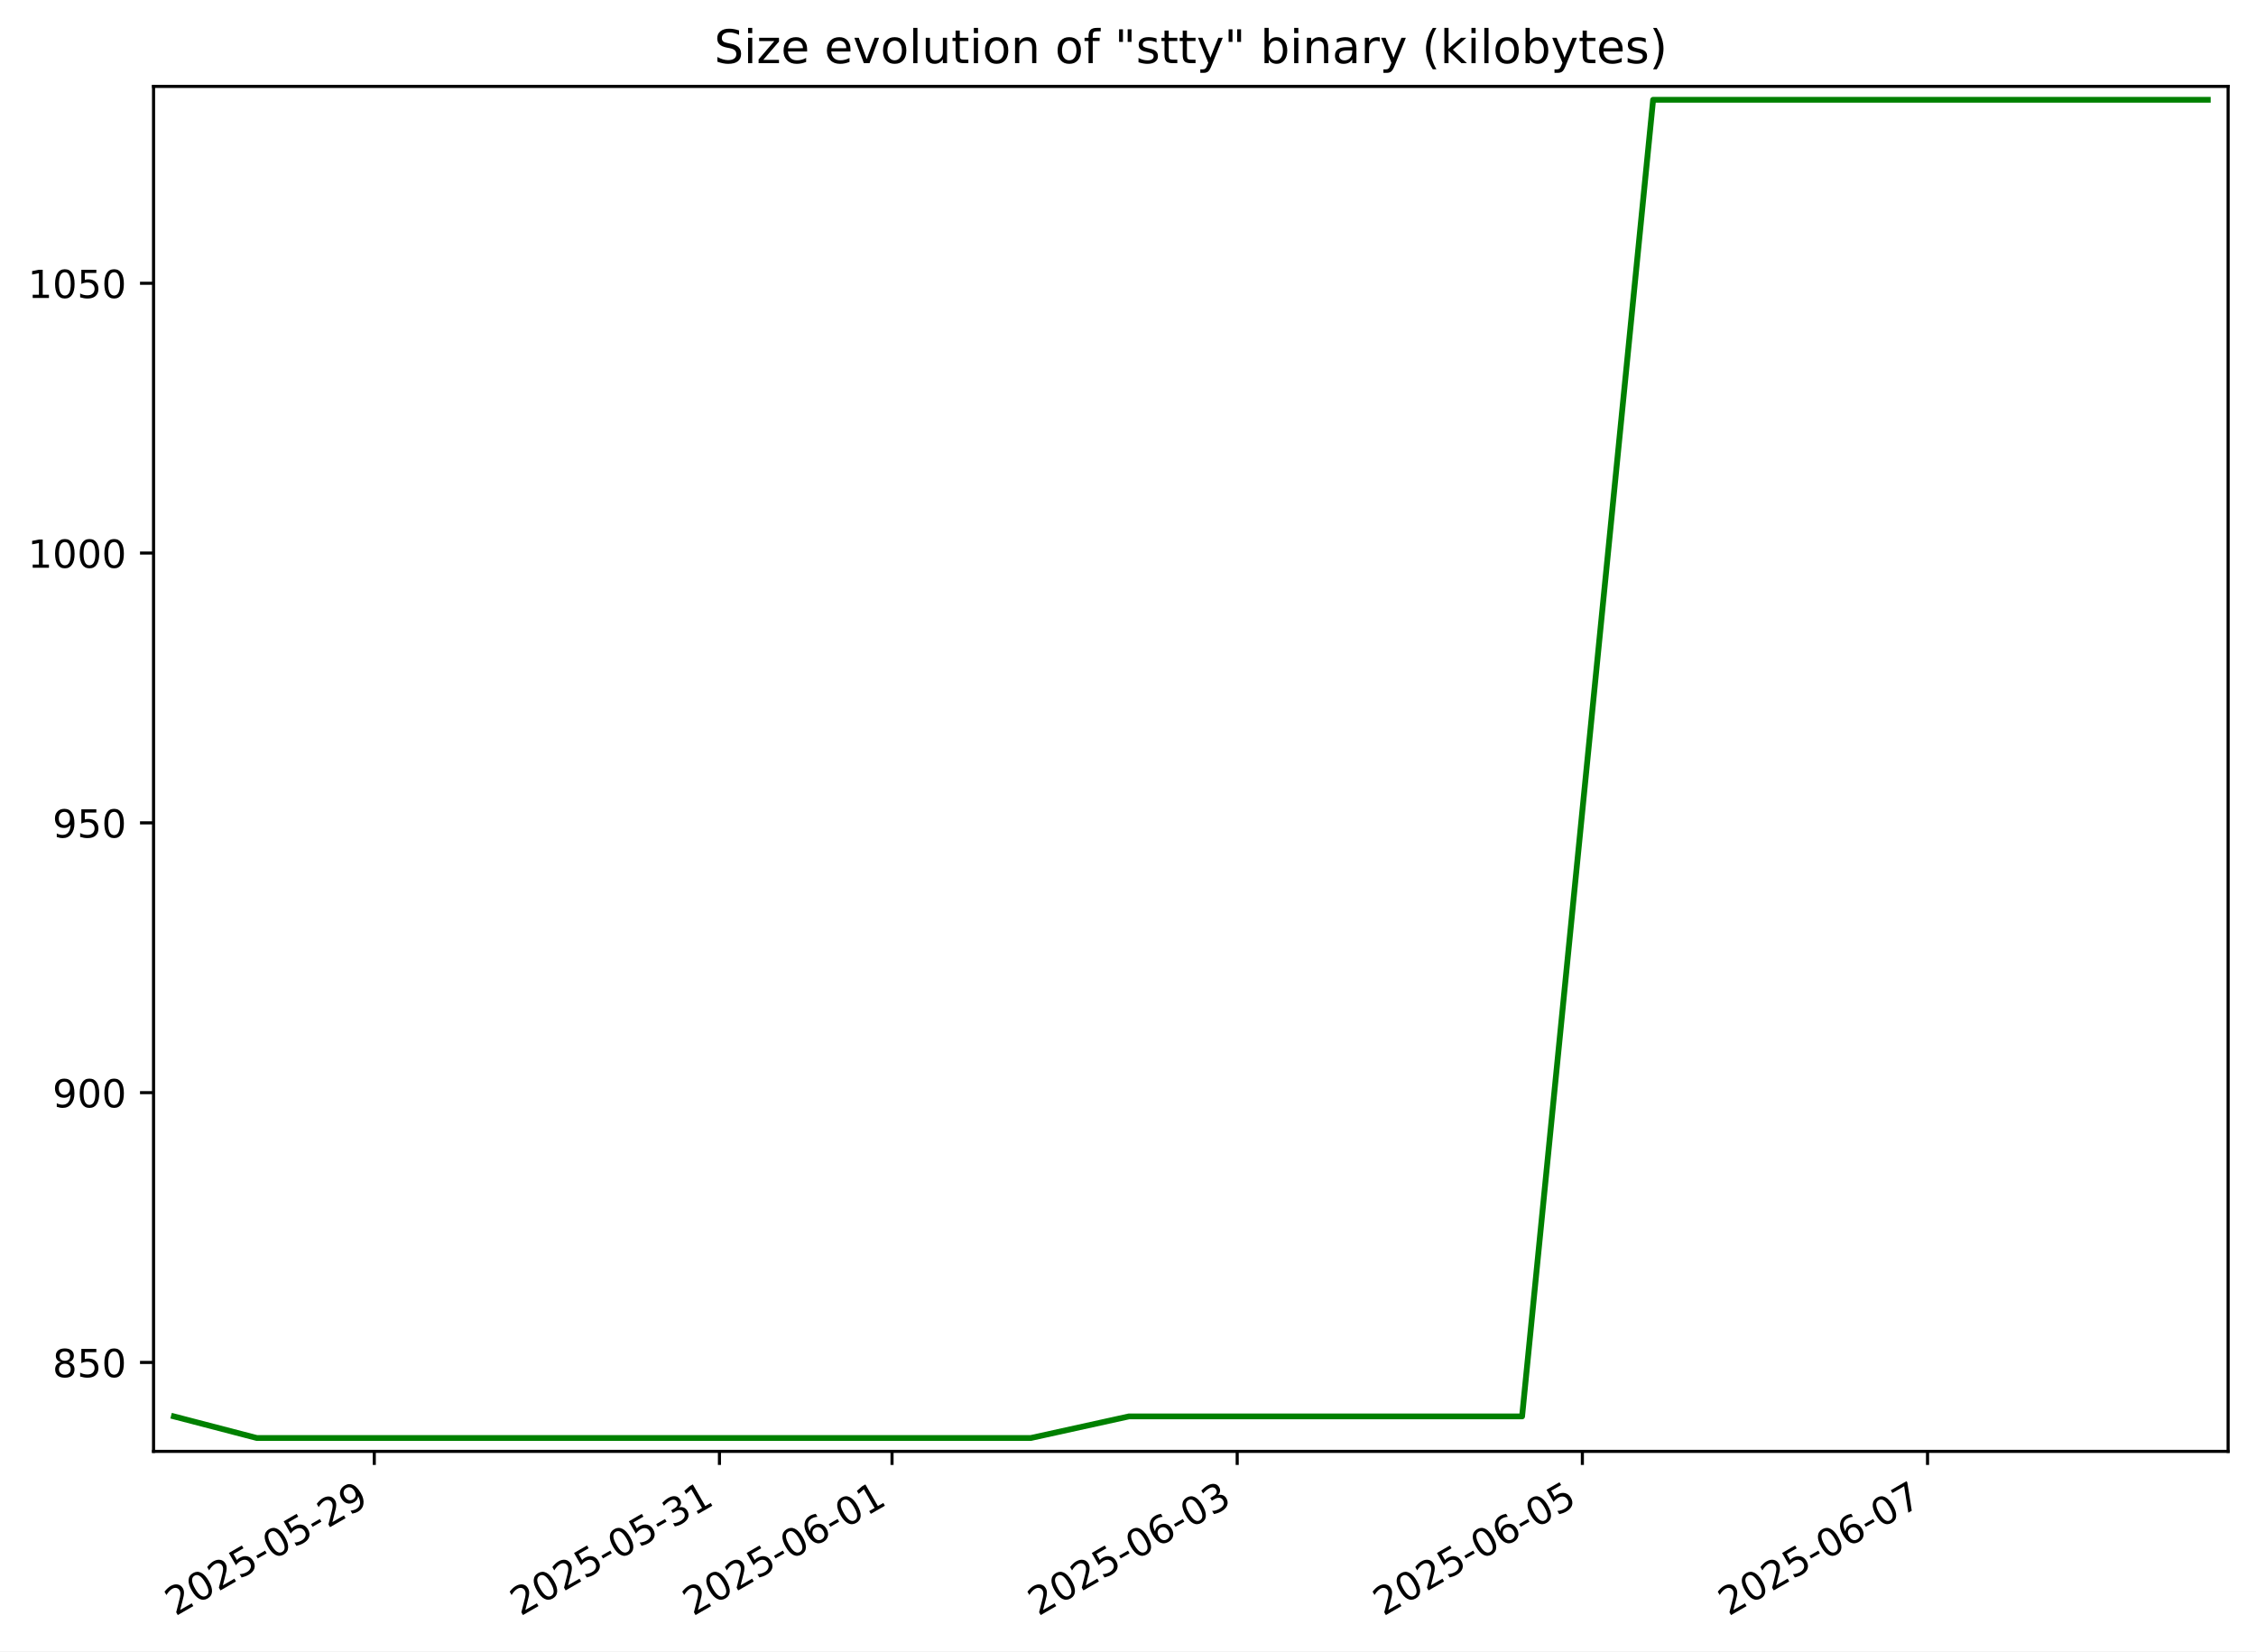
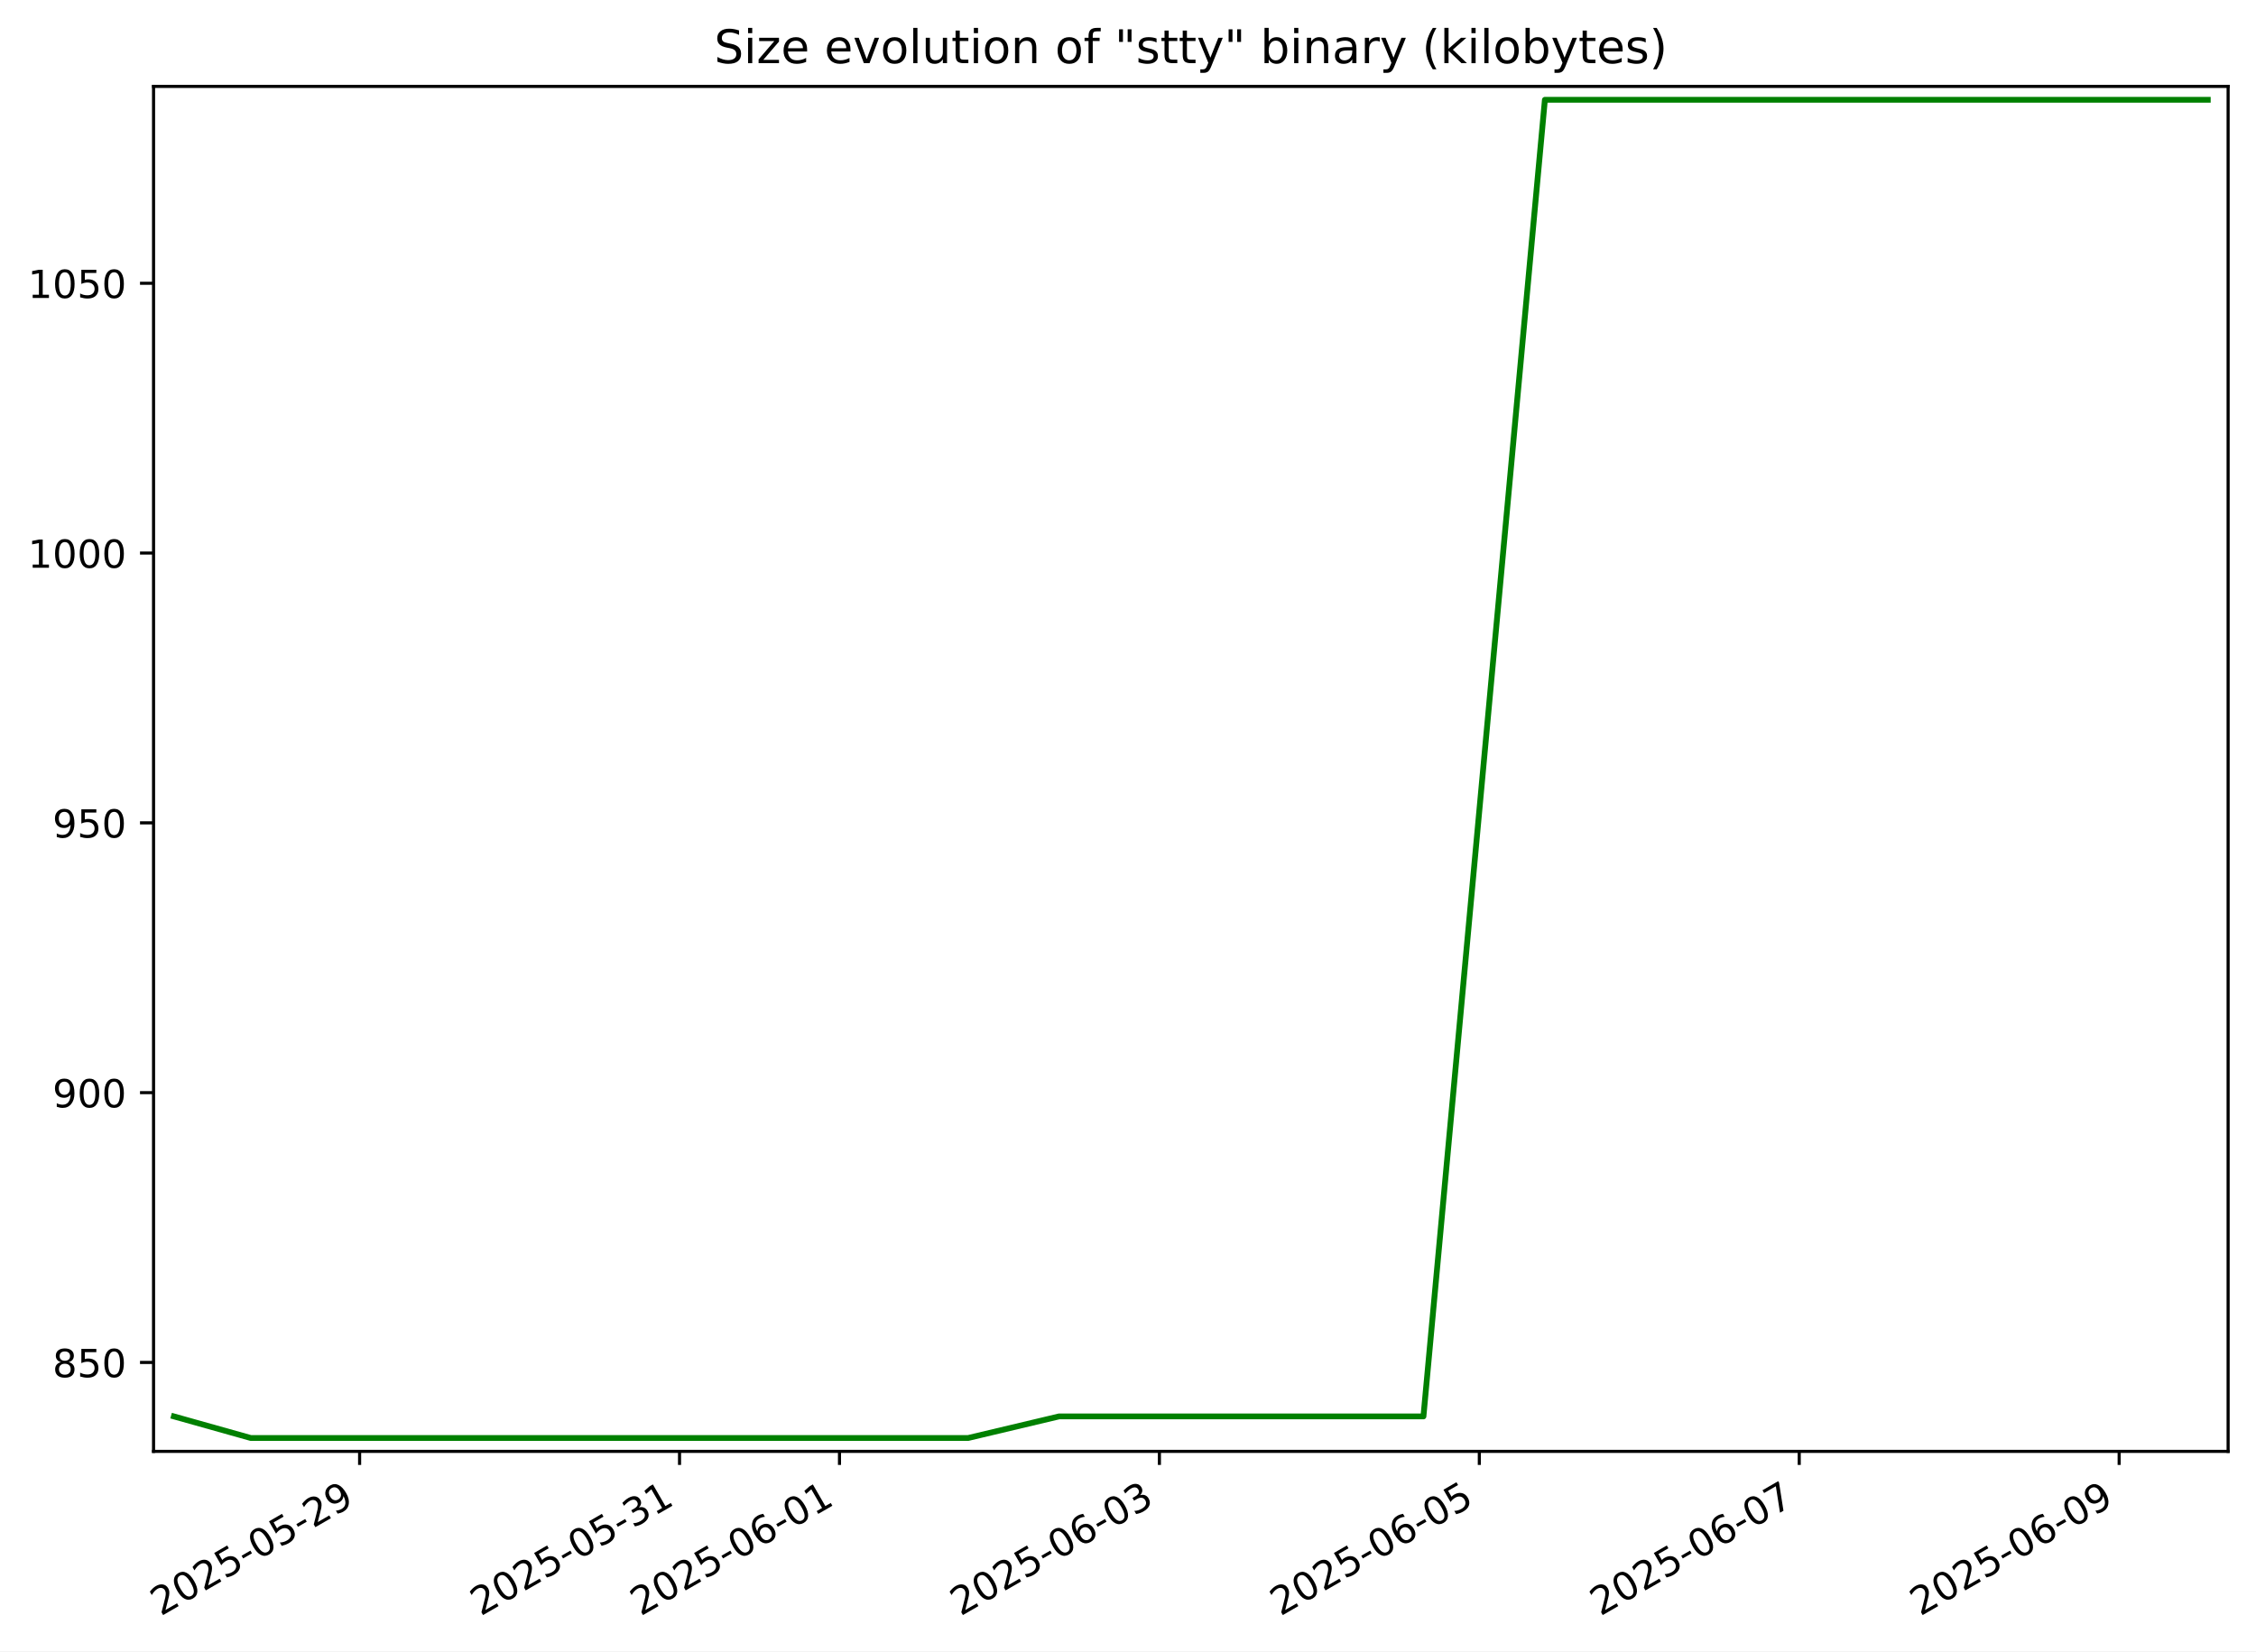
<svg xmlns="http://www.w3.org/2000/svg" xmlns:xlink="http://www.w3.org/1999/xlink" width="582.53pt" height="426.469pt" viewBox="0 0 582.53 426.469" version="1.1">
  <defs>
    <style type="text/css">*{stroke-linejoin: round; stroke-linecap: butt}</style>
  </defs>
  <g id="figure_1">
    <g id="patch_1">
      <path d="M -0 426.469  L 582.53 426.469  L 582.53 0  L -0 0  z " style="fill: #ffffff" />
    </g>
    <g id="axes_1">
      <g id="patch_2">
        <path d="M 39.65 374.83  L 575.33 374.83  L 575.33 22.318  L 39.65 22.318  z " style="fill: #ffffff" />
      </g>
      <g id="matplotlib.axis_1">
        <g id="xtick_1">
          <g id="line2d_1">
            <defs>
-               <path id="me6bb8b64b4" d="M 0 0  L 0 3.5  " style="stroke: #000000; stroke-width: 0.8" />
+               <path id="m36ecf6dc60" d="M 0 0  L 0 3.5  " style="stroke: #000000; stroke-width: 0.8" />
            </defs>
            <g>
-               <use xlink:href="#me6bb8b64b4" x="96.644" y="374.83" style="stroke: #000000; stroke-width: 0.8" />
+               <use xlink:href="#m36ecf6dc60" x="92.858" y="374.83" style="stroke: #000000; stroke-width: 0.8" />
            </g>
          </g>
          <g id="text_1">
-             <g transform="translate(45.27407 417.4684) rotate(-30) scale(0.1 -0.1)">
+             <g transform="translate(41.48853 417.4684) rotate(-30) scale(0.1 -0.1)">
              <defs>
                <path id="DejaVuSans-32" d="M 1228 531  L 3431 531  L 3431 0  L 469 0  L 469 531  Q 828 903 1448 1529  Q 2069 2156 2228 2338  Q 2531 2678 2651 2914  Q 2772 3150 2772 3378  Q 2772 3750 2511 3984  Q 2250 4219 1831 4219  Q 1534 4219 1204 4116  Q 875 4013 500 3803  L 500 4441  Q 881 4594 1212 4672  Q 1544 4750 1819 4750  Q 2544 4750 2975 4387  Q 3406 4025 3406 3419  Q 3406 3131 3298 2873  Q 3191 2616 2906 2266  Q 2828 2175 2409 1742  Q 1991 1309 1228 531  z " transform="scale(0.015625)" />
                <path id="DejaVuSans-30" d="M 2034 4250  Q 1547 4250 1301 3770  Q 1056 3291 1056 2328  Q 1056 1369 1301 889  Q 1547 409 2034 409  Q 2525 409 2770 889  Q 3016 1369 3016 2328  Q 3016 3291 2770 3770  Q 2525 4250 2034 4250  z M 2034 4750  Q 2819 4750 3233 4129  Q 3647 3509 3647 2328  Q 3647 1150 3233 529  Q 2819 -91 2034 -91  Q 1250 -91 836 529  Q 422 1150 422 2328  Q 422 3509 836 4129  Q 1250 4750 2034 4750  z " transform="scale(0.015625)" />
                <path id="DejaVuSans-35" d="M 691 4666  L 3169 4666  L 3169 4134  L 1269 4134  L 1269 2991  Q 1406 3038 1543 3061  Q 1681 3084 1819 3084  Q 2600 3084 3056 2656  Q 3513 2228 3513 1497  Q 3513 744 3044 326  Q 2575 -91 1722 -91  Q 1428 -91 1123 -41  Q 819 9 494 109  L 494 744  Q 775 591 1075 516  Q 1375 441 1709 441  Q 2250 441 2565 725  Q 2881 1009 2881 1497  Q 2881 1984 2565 2268  Q 2250 2553 1709 2553  Q 1456 2553 1204 2497  Q 953 2441 691 2322  L 691 4666  z " transform="scale(0.015625)" />
                <path id="DejaVuSans-2d" d="M 313 2009  L 1997 2009  L 1997 1497  L 313 1497  L 313 2009  z " transform="scale(0.015625)" />
                <path id="DejaVuSans-39" d="M 703 97  L 703 672  Q 941 559 1184 500  Q 1428 441 1663 441  Q 2288 441 2617 861  Q 2947 1281 2994 2138  Q 2813 1869 2534 1725  Q 2256 1581 1919 1581  Q 1219 1581 811 2004  Q 403 2428 403 3163  Q 403 3881 828 4315  Q 1253 4750 1959 4750  Q 2769 4750 3195 4129  Q 3622 3509 3622 2328  Q 3622 1225 3098 567  Q 2575 -91 1691 -91  Q 1453 -91 1209 -44  Q 966 3 703 97  z M 1959 2075  Q 2384 2075 2632 2365  Q 2881 2656 2881 3163  Q 2881 3666 2632 3958  Q 2384 4250 1959 4250  Q 1534 4250 1286 3958  Q 1038 3666 1038 3163  Q 1038 2656 1286 2365  Q 1534 2075 1959 2075  z " transform="scale(0.015625)" />
              </defs>
              <use xlink:href="#DejaVuSans-32" />
              <use xlink:href="#DejaVuSans-30" x="63.623" />
              <use xlink:href="#DejaVuSans-32" x="127.246" />
              <use xlink:href="#DejaVuSans-35" x="190.869" />
              <use xlink:href="#DejaVuSans-2d" x="254.492" />
              <use xlink:href="#DejaVuSans-30" x="290.576" />
              <use xlink:href="#DejaVuSans-35" x="354.199" />
              <use xlink:href="#DejaVuSans-2d" x="417.822" />
              <use xlink:href="#DejaVuSans-32" x="453.906" />
              <use xlink:href="#DejaVuSans-39" x="517.529" />
            </g>
          </g>
        </g>
        <g id="xtick_2">
          <g id="line2d_2">
            <g>
-               <use xlink:href="#me6bb8b64b4" x="185.771" y="374.83" style="stroke: #000000; stroke-width: 0.8" />
+               <use xlink:href="#m36ecf6dc60" x="175.464" y="374.83" style="stroke: #000000; stroke-width: 0.8" />
            </g>
          </g>
          <g id="text_2">
-             <g transform="translate(134.4013 417.4684) rotate(-30) scale(0.1 -0.1)">
+             <g transform="translate(124.095 417.4684) rotate(-30) scale(0.1 -0.1)">
              <defs>
                <path id="DejaVuSans-33" d="M 2597 2516  Q 3050 2419 3304 2112  Q 3559 1806 3559 1356  Q 3559 666 3084 287  Q 2609 -91 1734 -91  Q 1441 -91 1130 -33  Q 819 25 488 141  L 488 750  Q 750 597 1062 519  Q 1375 441 1716 441  Q 2309 441 2620 675  Q 2931 909 2931 1356  Q 2931 1769 2642 2001  Q 2353 2234 1838 2234  L 1294 2234  L 1294 2753  L 1863 2753  Q 2328 2753 2575 2939  Q 2822 3125 2822 3475  Q 2822 3834 2567 4026  Q 2313 4219 1838 4219  Q 1578 4219 1281 4162  Q 984 4106 628 3988  L 628 4550  Q 988 4650 1302 4700  Q 1616 4750 1894 4750  Q 2613 4750 3031 4423  Q 3450 4097 3450 3541  Q 3450 3153 3228 2886  Q 3006 2619 2597 2516  z " transform="scale(0.015625)" />
                <path id="DejaVuSans-31" d="M 794 531  L 1825 531  L 1825 4091  L 703 3866  L 703 4441  L 1819 4666  L 2450 4666  L 2450 531  L 3481 531  L 3481 0  L 794 0  L 794 531  z " transform="scale(0.015625)" />
              </defs>
              <use xlink:href="#DejaVuSans-32" />
              <use xlink:href="#DejaVuSans-30" x="63.623" />
              <use xlink:href="#DejaVuSans-32" x="127.246" />
              <use xlink:href="#DejaVuSans-35" x="190.869" />
              <use xlink:href="#DejaVuSans-2d" x="254.492" />
              <use xlink:href="#DejaVuSans-30" x="290.576" />
              <use xlink:href="#DejaVuSans-35" x="354.199" />
              <use xlink:href="#DejaVuSans-2d" x="417.822" />
              <use xlink:href="#DejaVuSans-33" x="453.906" />
              <use xlink:href="#DejaVuSans-31" x="517.529" />
            </g>
          </g>
        </g>
        <g id="xtick_3">
          <g id="line2d_3">
            <g>
-               <use xlink:href="#me6bb8b64b4" x="230.334" y="374.83" style="stroke: #000000; stroke-width: 0.8" />
+               <use xlink:href="#m36ecf6dc60" x="216.768" y="374.83" style="stroke: #000000; stroke-width: 0.8" />
            </g>
          </g>
          <g id="text_3">
-             <g transform="translate(178.9649 417.4684) rotate(-30) scale(0.1 -0.1)">
+             <g transform="translate(165.3983 417.4684) rotate(-30) scale(0.1 -0.1)">
              <defs>
                <path id="DejaVuSans-36" d="M 2113 2584  Q 1688 2584 1439 2293  Q 1191 2003 1191 1497  Q 1191 994 1439 701  Q 1688 409 2113 409  Q 2538 409 2786 701  Q 3034 994 3034 1497  Q 3034 2003 2786 2293  Q 2538 2584 2113 2584  z M 3366 4563  L 3366 3988  Q 3128 4100 2886 4159  Q 2644 4219 2406 4219  Q 1781 4219 1451 3797  Q 1122 3375 1075 2522  Q 1259 2794 1537 2939  Q 1816 3084 2150 3084  Q 2853 3084 3261 2657  Q 3669 2231 3669 1497  Q 3669 778 3244 343  Q 2819 -91 2113 -91  Q 1303 -91 875 529  Q 447 1150 447 2328  Q 447 3434 972 4092  Q 1497 4750 2381 4750  Q 2619 4750 2861 4703  Q 3103 4656 3366 4563  z " transform="scale(0.015625)" />
              </defs>
              <use xlink:href="#DejaVuSans-32" />
              <use xlink:href="#DejaVuSans-30" x="63.623" />
              <use xlink:href="#DejaVuSans-32" x="127.246" />
              <use xlink:href="#DejaVuSans-35" x="190.869" />
              <use xlink:href="#DejaVuSans-2d" x="254.492" />
              <use xlink:href="#DejaVuSans-30" x="290.576" />
              <use xlink:href="#DejaVuSans-36" x="354.199" />
              <use xlink:href="#DejaVuSans-2d" x="417.822" />
              <use xlink:href="#DejaVuSans-30" x="453.906" />
              <use xlink:href="#DejaVuSans-31" x="517.529" />
            </g>
          </g>
        </g>
        <g id="xtick_4">
          <g id="line2d_4">
            <g>
-               <use xlink:href="#me6bb8b64b4" x="319.462" y="374.83" style="stroke: #000000; stroke-width: 0.8" />
+               <use xlink:href="#m36ecf6dc60" x="299.374" y="374.83" style="stroke: #000000; stroke-width: 0.8" />
            </g>
          </g>
          <g id="text_4">
-             <g transform="translate(268.0921 417.4684) rotate(-30) scale(0.1 -0.1)">
+             <g transform="translate(248.0047 417.4684) rotate(-30) scale(0.1 -0.1)">
              <use xlink:href="#DejaVuSans-32" />
              <use xlink:href="#DejaVuSans-30" x="63.623" />
              <use xlink:href="#DejaVuSans-32" x="127.246" />
              <use xlink:href="#DejaVuSans-35" x="190.869" />
              <use xlink:href="#DejaVuSans-2d" x="254.492" />
              <use xlink:href="#DejaVuSans-30" x="290.576" />
              <use xlink:href="#DejaVuSans-36" x="354.199" />
              <use xlink:href="#DejaVuSans-2d" x="417.822" />
              <use xlink:href="#DejaVuSans-30" x="453.906" />
              <use xlink:href="#DejaVuSans-33" x="517.529" />
            </g>
          </g>
        </g>
        <g id="xtick_5">
          <g id="line2d_5">
            <g>
-               <use xlink:href="#me6bb8b64b4" x="408.589" y="374.83" style="stroke: #000000; stroke-width: 0.8" />
+               <use xlink:href="#m36ecf6dc60" x="381.981" y="374.83" style="stroke: #000000; stroke-width: 0.8" />
            </g>
          </g>
          <g id="text_5">
-             <g transform="translate(357.2193 417.4684) rotate(-30) scale(0.1 -0.1)">
+             <g transform="translate(330.6112 417.4684) rotate(-30) scale(0.1 -0.1)">
              <use xlink:href="#DejaVuSans-32" />
              <use xlink:href="#DejaVuSans-30" x="63.623" />
              <use xlink:href="#DejaVuSans-32" x="127.246" />
              <use xlink:href="#DejaVuSans-35" x="190.869" />
              <use xlink:href="#DejaVuSans-2d" x="254.492" />
              <use xlink:href="#DejaVuSans-30" x="290.576" />
              <use xlink:href="#DejaVuSans-36" x="354.199" />
              <use xlink:href="#DejaVuSans-2d" x="417.822" />
              <use xlink:href="#DejaVuSans-30" x="453.906" />
              <use xlink:href="#DejaVuSans-35" x="517.529" />
            </g>
          </g>
        </g>
        <g id="xtick_6">
          <g id="line2d_6">
            <g>
-               <use xlink:href="#me6bb8b64b4" x="497.716" y="374.83" style="stroke: #000000; stroke-width: 0.8" />
+               <use xlink:href="#m36ecf6dc60" x="464.587" y="374.83" style="stroke: #000000; stroke-width: 0.8" />
            </g>
          </g>
          <g id="text_6">
-             <g transform="translate(446.3466 417.4684) rotate(-30) scale(0.1 -0.1)">
+             <g transform="translate(413.2177 417.4684) rotate(-30) scale(0.1 -0.1)">
              <defs>
                <path id="DejaVuSans-37" d="M 525 4666  L 3525 4666  L 3525 4397  L 1831 0  L 1172 0  L 2766 4134  L 525 4134  L 525 4666  z " transform="scale(0.015625)" />
              </defs>
              <use xlink:href="#DejaVuSans-32" />
              <use xlink:href="#DejaVuSans-30" x="63.623" />
              <use xlink:href="#DejaVuSans-32" x="127.246" />
              <use xlink:href="#DejaVuSans-35" x="190.869" />
              <use xlink:href="#DejaVuSans-2d" x="254.492" />
              <use xlink:href="#DejaVuSans-30" x="290.576" />
              <use xlink:href="#DejaVuSans-36" x="354.199" />
              <use xlink:href="#DejaVuSans-2d" x="417.822" />
              <use xlink:href="#DejaVuSans-30" x="453.906" />
              <use xlink:href="#DejaVuSans-37" x="517.529" />
+             </g>
+           </g>
+         </g>
+         <g id="xtick_7">
+           <g id="line2d_7">
+             <g>
+               <use xlink:href="#m36ecf6dc60" x="547.194" y="374.83" style="stroke: #000000; stroke-width: 0.8" />
+             </g>
+           </g>
+           <g id="text_7">
+             <g transform="translate(495.8242 417.4684) rotate(-30) scale(0.1 -0.1)">
+               <use xlink:href="#DejaVuSans-32" />
+               <use xlink:href="#DejaVuSans-30" x="63.623" />
+               <use xlink:href="#DejaVuSans-32" x="127.246" />
+               <use xlink:href="#DejaVuSans-35" x="190.869" />
+               <use xlink:href="#DejaVuSans-2d" x="254.492" />
+               <use xlink:href="#DejaVuSans-30" x="290.576" />
+               <use xlink:href="#DejaVuSans-36" x="354.199" />
+               <use xlink:href="#DejaVuSans-2d" x="417.822" />
+               <use xlink:href="#DejaVuSans-30" x="453.906" />
+               <use xlink:href="#DejaVuSans-39" x="517.529" />
            </g>
          </g>
        </g>
      </g>
      <g id="matplotlib.axis_2">
        <g id="ytick_1">
-           <g id="line2d_7">
+           <g id="line2d_8">
            <defs>
-               <path id="mceb455d321" d="M 0 0  L -3.5 0  " style="stroke: #000000; stroke-width: 0.8" />
+               <path id="m307fe7ac5f" d="M 0 0  L -3.5 0  " style="stroke: #000000; stroke-width: 0.8" />
            </defs>
            <g>
-               <use xlink:href="#mceb455d321" x="39.65" y="351.864" style="stroke: #000000; stroke-width: 0.8" />
-             </g>
-           </g>
-           <g id="text_7">
+               <use xlink:href="#m307fe7ac5f" x="39.65" y="351.864" style="stroke: #000000; stroke-width: 0.8" />
+             </g>
+           </g>
+           <g id="text_8">
            <g transform="translate(13.5625 355.6637) scale(0.1 -0.1)">
              <defs>
                <path id="DejaVuSans-38" d="M 2034 2216  Q 1584 2216 1326 1975  Q 1069 1734 1069 1313  Q 1069 891 1326 650  Q 1584 409 2034 409  Q 2484 409 2743 651  Q 3003 894 3003 1313  Q 3003 1734 2745 1975  Q 2488 2216 2034 2216  z M 1403 2484  Q 997 2584 770 2862  Q 544 3141 544 3541  Q 544 4100 942 4425  Q 1341 4750 2034 4750  Q 2731 4750 3128 4425  Q 3525 4100 3525 3541  Q 3525 3141 3298 2862  Q 3072 2584 2669 2484  Q 3125 2378 3379 2068  Q 3634 1759 3634 1313  Q 3634 634 3220 271  Q 2806 -91 2034 -91  Q 1263 -91 848 271  Q 434 634 434 1313  Q 434 1759 690 2068  Q 947 2378 1403 2484  z M 1172 3481  Q 1172 3119 1398 2916  Q 1625 2713 2034 2713  Q 2441 2713 2670 2916  Q 2900 3119 2900 3481  Q 2900 3844 2670 4047  Q 2441 4250 2034 4250  Q 1625 4250 1398 4047  Q 1172 3844 1172 3481  z " transform="scale(0.015625)" />
              </defs>
              <use xlink:href="#DejaVuSans-38" />
              <use xlink:href="#DejaVuSans-35" x="63.623" />
              <use xlink:href="#DejaVuSans-30" x="127.246" />
            </g>
          </g>
        </g>
        <g id="ytick_2">
-           <g id="line2d_8">
-             <g>
-               <use xlink:href="#mceb455d321" x="39.65" y="282.187" style="stroke: #000000; stroke-width: 0.8" />
-             </g>
-           </g>
-           <g id="text_8">
+           <g id="line2d_9">
+             <g>
+               <use xlink:href="#m307fe7ac5f" x="39.65" y="282.187" style="stroke: #000000; stroke-width: 0.8" />
+             </g>
+           </g>
+           <g id="text_9">
            <g transform="translate(13.5625 285.9862) scale(0.1 -0.1)">
              <use xlink:href="#DejaVuSans-39" />
              <use xlink:href="#DejaVuSans-30" x="63.623" />
              <use xlink:href="#DejaVuSans-30" x="127.246" />
            </g>
          </g>
        </g>
        <g id="ytick_3">
-           <g id="line2d_9">
-             <g>
-               <use xlink:href="#mceb455d321" x="39.65" y="212.51" style="stroke: #000000; stroke-width: 0.8" />
-             </g>
-           </g>
-           <g id="text_9">
+           <g id="line2d_10">
+             <g>
+               <use xlink:href="#m307fe7ac5f" x="39.65" y="212.51" style="stroke: #000000; stroke-width: 0.8" />
+             </g>
+           </g>
+           <g id="text_10">
            <g transform="translate(13.5625 216.3088) scale(0.1 -0.1)">
              <use xlink:href="#DejaVuSans-39" />
              <use xlink:href="#DejaVuSans-35" x="63.623" />
              <use xlink:href="#DejaVuSans-30" x="127.246" />
            </g>
          </g>
        </g>
        <g id="ytick_4">
-           <g id="line2d_10">
-             <g>
-               <use xlink:href="#mceb455d321" x="39.65" y="142.832" style="stroke: #000000; stroke-width: 0.8" />
-             </g>
-           </g>
-           <g id="text_10">
+           <g id="line2d_11">
+             <g>
+               <use xlink:href="#m307fe7ac5f" x="39.65" y="142.832" style="stroke: #000000; stroke-width: 0.8" />
+             </g>
+           </g>
+           <g id="text_11">
            <g transform="translate(7.2 146.6314) scale(0.1 -0.1)">
              <use xlink:href="#DejaVuSans-31" />
              <use xlink:href="#DejaVuSans-30" x="63.623" />
              <use xlink:href="#DejaVuSans-30" x="127.246" />
              <use xlink:href="#DejaVuSans-30" x="190.869" />
            </g>
          </g>
        </g>
        <g id="ytick_5">
-           <g id="line2d_11">
-             <g>
-               <use xlink:href="#mceb455d321" x="39.65" y="73.155" style="stroke: #000000; stroke-width: 0.8" />
-             </g>
-           </g>
-           <g id="text_11">
+           <g id="line2d_12">
+             <g>
+               <use xlink:href="#m307fe7ac5f" x="39.65" y="73.155" style="stroke: #000000; stroke-width: 0.8" />
+             </g>
+           </g>
+           <g id="text_12">
            <g transform="translate(7.2 76.95399) scale(0.1 -0.1)">
              <use xlink:href="#DejaVuSans-31" />
              <use xlink:href="#DejaVuSans-30" x="63.623" />
              <use xlink:href="#DejaVuSans-35" x="127.246" />
              <use xlink:href="#DejaVuSans-30" x="190.869" />
            </g>
          </g>
        </g>
      </g>
-       <g id="line2d_12">
-         <path d="M 44.902 365.8  L 66.309 371.374  L 92.2 371.374  L 121.285 371.374  L 176.019 371.374  L 220.574 371.374  L 245.687 371.374  L 266.183 371.374  L 291.503 365.8  L 298.432 365.8  L 336.181 365.8  L 357.805 365.8  L 374.611 365.8  L 393.024 365.8  L 426.855 25.774  L 440.081 25.774  L 471.399 25.774  L 471.856 25.774  L 531.348 25.774  L 567.303 25.774  L 570.078 25.774  " clip-path="url(#p74258147aa)" style="fill: none; stroke: #008000; stroke-width: 1.5; stroke-linecap: square" />
+       <g id="line2d_13">
+         <path d="M 44.902 365.8  L 64.743 371.374  L 88.74 371.374  L 115.697 371.374  L 166.427 371.374  L 207.722 371.374  L 230.997 371.374  L 249.993 371.374  L 273.461 365.8  L 279.883 365.8  L 314.871 365.8  L 334.912 365.8  L 350.489 365.8  L 367.555 365.8  L 398.911 25.774  L 411.169 25.774  L 440.196 25.774  L 440.619 25.774  L 495.758 25.774  L 529.083 25.774  L 531.655 25.774  L 570.078 25.774  " clip-path="url(#pa3f0d1d907)" style="fill: none; stroke: #008000; stroke-width: 1.5; stroke-linecap: square" />
      </g>
      <g id="patch_3">
        <path d="M 39.65 374.83  L 39.65 22.318  " style="fill: none; stroke: #000000; stroke-width: 0.8; stroke-linejoin: miter; stroke-linecap: square" />
      </g>
      <g id="patch_4">
        <path d="M 575.33 374.83  L 575.33 22.318  " style="fill: none; stroke: #000000; stroke-width: 0.8; stroke-linejoin: miter; stroke-linecap: square" />
      </g>
      <g id="patch_5">
        <path d="M 39.65 374.83  L 575.33 374.83  " style="fill: none; stroke: #000000; stroke-width: 0.8; stroke-linejoin: miter; stroke-linecap: square" />
      </g>
      <g id="patch_6">
        <path d="M 39.65 22.318  L 575.33 22.318  " style="fill: none; stroke: #000000; stroke-width: 0.8; stroke-linejoin: miter; stroke-linecap: square" />
      </g>
-       <g id="text_12">
+       <g id="text_13">
        <g transform="translate(184.4131 16.31812) scale(0.12 -0.12)">
          <defs>
            <path id="DejaVuSans-53" d="M 3425 4513  L 3425 3897  Q 3066 4069 2747 4153  Q 2428 4238 2131 4238  Q 1616 4238 1336 4038  Q 1056 3838 1056 3469  Q 1056 3159 1242 3001  Q 1428 2844 1947 2747  L 2328 2669  Q 3034 2534 3370 2195  Q 3706 1856 3706 1288  Q 3706 609 3251 259  Q 2797 -91 1919 -91  Q 1588 -91 1214 -16  Q 841 59 441 206  L 441 856  Q 825 641 1194 531  Q 1563 422 1919 422  Q 2459 422 2753 634  Q 3047 847 3047 1241  Q 3047 1584 2836 1778  Q 2625 1972 2144 2069  L 1759 2144  Q 1053 2284 737 2584  Q 422 2884 422 3419  Q 422 4038 858 4394  Q 1294 4750 2059 4750  Q 2388 4750 2728 4690  Q 3069 4631 3425 4513  z " transform="scale(0.015625)" />
            <path id="DejaVuSans-69" d="M 603 3500  L 1178 3500  L 1178 0  L 603 0  L 603 3500  z M 603 4863  L 1178 4863  L 1178 4134  L 603 4134  L 603 4863  z " transform="scale(0.015625)" />
            <path id="DejaVuSans-7a" d="M 353 3500  L 3084 3500  L 3084 2975  L 922 459  L 3084 459  L 3084 0  L 275 0  L 275 525  L 2438 3041  L 353 3041  L 353 3500  z " transform="scale(0.015625)" />
            <path id="DejaVuSans-65" d="M 3597 1894  L 3597 1613  L 953 1613  Q 991 1019 1311 708  Q 1631 397 2203 397  Q 2534 397 2845 478  Q 3156 559 3463 722  L 3463 178  Q 3153 47 2828 -22  Q 2503 -91 2169 -91  Q 1331 -91 842 396  Q 353 884 353 1716  Q 353 2575 817 3079  Q 1281 3584 2069 3584  Q 2775 3584 3186 3129  Q 3597 2675 3597 1894  z M 3022 2063  Q 3016 2534 2758 2815  Q 2500 3097 2075 3097  Q 1594 3097 1305 2825  Q 1016 2553 972 2059  L 3022 2063  z " transform="scale(0.015625)" />
            <path id="DejaVuSans-20" transform="scale(0.015625)" />
            <path id="DejaVuSans-76" d="M 191 3500  L 800 3500  L 1894 563  L 2988 3500  L 3597 3500  L 2284 0  L 1503 0  L 191 3500  z " transform="scale(0.015625)" />
            <path id="DejaVuSans-6f" d="M 1959 3097  Q 1497 3097 1228 2736  Q 959 2375 959 1747  Q 959 1119 1226 758  Q 1494 397 1959 397  Q 2419 397 2687 759  Q 2956 1122 2956 1747  Q 2956 2369 2687 2733  Q 2419 3097 1959 3097  z M 1959 3584  Q 2709 3584 3137 3096  Q 3566 2609 3566 1747  Q 3566 888 3137 398  Q 2709 -91 1959 -91  Q 1206 -91 779 398  Q 353 888 353 1747  Q 353 2609 779 3096  Q 1206 3584 1959 3584  z " transform="scale(0.015625)" />
            <path id="DejaVuSans-6c" d="M 603 4863  L 1178 4863  L 1178 0  L 603 0  L 603 4863  z " transform="scale(0.015625)" />
            <path id="DejaVuSans-75" d="M 544 1381  L 544 3500  L 1119 3500  L 1119 1403  Q 1119 906 1312 657  Q 1506 409 1894 409  Q 2359 409 2629 706  Q 2900 1003 2900 1516  L 2900 3500  L 3475 3500  L 3475 0  L 2900 0  L 2900 538  Q 2691 219 2414 64  Q 2138 -91 1772 -91  Q 1169 -91 856 284  Q 544 659 544 1381  z M 1991 3584  L 1991 3584  z " transform="scale(0.015625)" />
            <path id="DejaVuSans-74" d="M 1172 4494  L 1172 3500  L 2356 3500  L 2356 3053  L 1172 3053  L 1172 1153  Q 1172 725 1289 603  Q 1406 481 1766 481  L 2356 481  L 2356 0  L 1766 0  Q 1100 0 847 248  Q 594 497 594 1153  L 594 3053  L 172 3053  L 172 3500  L 594 3500  L 594 4494  L 1172 4494  z " transform="scale(0.015625)" />
            <path id="DejaVuSans-6e" d="M 3513 2113  L 3513 0  L 2938 0  L 2938 2094  Q 2938 2591 2744 2837  Q 2550 3084 2163 3084  Q 1697 3084 1428 2787  Q 1159 2491 1159 1978  L 1159 0  L 581 0  L 581 3500  L 1159 3500  L 1159 2956  Q 1366 3272 1645 3428  Q 1925 3584 2291 3584  Q 2894 3584 3203 3211  Q 3513 2838 3513 2113  z " transform="scale(0.015625)" />
            <path id="DejaVuSans-66" d="M 2375 4863  L 2375 4384  L 1825 4384  Q 1516 4384 1395 4259  Q 1275 4134 1275 3809  L 1275 3500  L 2222 3500  L 2222 3053  L 1275 3053  L 1275 0  L 697 0  L 697 3053  L 147 3053  L 147 3500  L 697 3500  L 697 3744  Q 697 4328 969 4595  Q 1241 4863 1831 4863  L 2375 4863  z " transform="scale(0.015625)" />
            <path id="DejaVuSans-22" d="M 1147 4666  L 1147 2931  L 616 2931  L 616 4666  L 1147 4666  z M 2328 4666  L 2328 2931  L 1797 2931  L 1797 4666  L 2328 4666  z " transform="scale(0.015625)" />
            <path id="DejaVuSans-73" d="M 2834 3397  L 2834 2853  Q 2591 2978 2328 3040  Q 2066 3103 1784 3103  Q 1356 3103 1142 2972  Q 928 2841 928 2578  Q 928 2378 1081 2264  Q 1234 2150 1697 2047  L 1894 2003  Q 2506 1872 2764 1633  Q 3022 1394 3022 966  Q 3022 478 2636 193  Q 2250 -91 1575 -91  Q 1294 -91 989 -36  Q 684 19 347 128  L 347 722  Q 666 556 975 473  Q 1284 391 1588 391  Q 1994 391 2212 530  Q 2431 669 2431 922  Q 2431 1156 2273 1281  Q 2116 1406 1581 1522  L 1381 1569  Q 847 1681 609 1914  Q 372 2147 372 2553  Q 372 3047 722 3315  Q 1072 3584 1716 3584  Q 2034 3584 2315 3537  Q 2597 3491 2834 3397  z " transform="scale(0.015625)" />
            <path id="DejaVuSans-79" d="M 2059 -325  Q 1816 -950 1584 -1140  Q 1353 -1331 966 -1331  L 506 -1331  L 506 -850  L 844 -850  Q 1081 -850 1212 -737  Q 1344 -625 1503 -206  L 1606 56  L 191 3500  L 800 3500  L 1894 763  L 2988 3500  L 3597 3500  L 2059 -325  z " transform="scale(0.015625)" />
            <path id="DejaVuSans-62" d="M 3116 1747  Q 3116 2381 2855 2742  Q 2594 3103 2138 3103  Q 1681 3103 1420 2742  Q 1159 2381 1159 1747  Q 1159 1113 1420 752  Q 1681 391 2138 391  Q 2594 391 2855 752  Q 3116 1113 3116 1747  z M 1159 2969  Q 1341 3281 1617 3432  Q 1894 3584 2278 3584  Q 2916 3584 3314 3078  Q 3713 2572 3713 1747  Q 3713 922 3314 415  Q 2916 -91 2278 -91  Q 1894 -91 1617 61  Q 1341 213 1159 525  L 1159 0  L 581 0  L 581 4863  L 1159 4863  L 1159 2969  z " transform="scale(0.015625)" />
            <path id="DejaVuSans-61" d="M 2194 1759  Q 1497 1759 1228 1600  Q 959 1441 959 1056  Q 959 750 1161 570  Q 1363 391 1709 391  Q 2188 391 2477 730  Q 2766 1069 2766 1631  L 2766 1759  L 2194 1759  z M 3341 1997  L 3341 0  L 2766 0  L 2766 531  Q 2569 213 2275 61  Q 1981 -91 1556 -91  Q 1019 -91 701 211  Q 384 513 384 1019  Q 384 1609 779 1909  Q 1175 2209 1959 2209  L 2766 2209  L 2766 2266  Q 2766 2663 2505 2880  Q 2244 3097 1772 3097  Q 1472 3097 1187 3025  Q 903 2953 641 2809  L 641 3341  Q 956 3463 1253 3523  Q 1550 3584 1831 3584  Q 2591 3584 2966 3190  Q 3341 2797 3341 1997  z " transform="scale(0.015625)" />
            <path id="DejaVuSans-72" d="M 2631 2963  Q 2534 3019 2420 3045  Q 2306 3072 2169 3072  Q 1681 3072 1420 2755  Q 1159 2438 1159 1844  L 1159 0  L 581 0  L 581 3500  L 1159 3500  L 1159 2956  Q 1341 3275 1631 3429  Q 1922 3584 2338 3584  Q 2397 3584 2469 3576  Q 2541 3569 2628 3553  L 2631 2963  z " transform="scale(0.015625)" />
            <path id="DejaVuSans-28" d="M 1984 4856  Q 1566 4138 1362 3434  Q 1159 2731 1159 2009  Q 1159 1288 1364 580  Q 1569 -128 1984 -844  L 1484 -844  Q 1016 -109 783 600  Q 550 1309 550 2009  Q 550 2706 781 3412  Q 1013 4119 1484 4856  L 1984 4856  z " transform="scale(0.015625)" />
            <path id="DejaVuSans-6b" d="M 581 4863  L 1159 4863  L 1159 1991  L 2875 3500  L 3609 3500  L 1753 1863  L 3688 0  L 2938 0  L 1159 1709  L 1159 0  L 581 0  L 581 4863  z " transform="scale(0.015625)" />
            <path id="DejaVuSans-29" d="M 513 4856  L 1013 4856  Q 1481 4119 1714 3412  Q 1947 2706 1947 2009  Q 1947 1309 1714 600  Q 1481 -109 1013 -844  L 513 -844  Q 928 -128 1133 580  Q 1338 1288 1338 2009  Q 1338 2731 1133 3434  Q 928 4138 513 4856  z " transform="scale(0.015625)" />
          </defs>
          <use xlink:href="#DejaVuSans-53" />
          <use xlink:href="#DejaVuSans-69" x="63.477" />
          <use xlink:href="#DejaVuSans-7a" x="91.26" />
          <use xlink:href="#DejaVuSans-65" x="143.75" />
          <use xlink:href="#DejaVuSans-20" x="205.273" />
          <use xlink:href="#DejaVuSans-65" x="237.061" />
          <use xlink:href="#DejaVuSans-76" x="298.584" />
          <use xlink:href="#DejaVuSans-6f" x="357.764" />
          <use xlink:href="#DejaVuSans-6c" x="418.945" />
          <use xlink:href="#DejaVuSans-75" x="446.729" />
          <use xlink:href="#DejaVuSans-74" x="510.107" />
          <use xlink:href="#DejaVuSans-69" x="549.316" />
          <use xlink:href="#DejaVuSans-6f" x="577.1" />
          <use xlink:href="#DejaVuSans-6e" x="638.281" />
          <use xlink:href="#DejaVuSans-20" x="701.66" />
          <use xlink:href="#DejaVuSans-6f" x="733.447" />
          <use xlink:href="#DejaVuSans-66" x="794.629" />
          <use xlink:href="#DejaVuSans-20" x="829.834" />
          <use xlink:href="#DejaVuSans-22" x="861.621" />
          <use xlink:href="#DejaVuSans-73" x="907.617" />
          <use xlink:href="#DejaVuSans-74" x="959.717" />
          <use xlink:href="#DejaVuSans-74" x="998.926" />
          <use xlink:href="#DejaVuSans-79" x="1038.135" />
          <use xlink:href="#DejaVuSans-22" x="1097.314" />
          <use xlink:href="#DejaVuSans-20" x="1143.311" />
          <use xlink:href="#DejaVuSans-62" x="1175.098" />
          <use xlink:href="#DejaVuSans-69" x="1238.574" />
          <use xlink:href="#DejaVuSans-6e" x="1266.357" />
          <use xlink:href="#DejaVuSans-61" x="1329.736" />
          <use xlink:href="#DejaVuSans-72" x="1391.016" />
          <use xlink:href="#DejaVuSans-79" x="1432.129" />
          <use xlink:href="#DejaVuSans-20" x="1491.309" />
          <use xlink:href="#DejaVuSans-28" x="1523.096" />
          <use xlink:href="#DejaVuSans-6b" x="1562.109" />
          <use xlink:href="#DejaVuSans-69" x="1620.02" />
          <use xlink:href="#DejaVuSans-6c" x="1647.803" />
          <use xlink:href="#DejaVuSans-6f" x="1675.586" />
          <use xlink:href="#DejaVuSans-62" x="1736.768" />
          <use xlink:href="#DejaVuSans-79" x="1800.244" />
          <use xlink:href="#DejaVuSans-74" x="1859.424" />
          <use xlink:href="#DejaVuSans-65" x="1898.633" />
          <use xlink:href="#DejaVuSans-73" x="1960.156" />
          <use xlink:href="#DejaVuSans-29" x="2012.256" />
        </g>
      </g>
    </g>
  </g>
  <defs>
-     <clipPath id="p74258147aa">
+     <clipPath id="pa3f0d1d907">
      <rect x="39.65" y="22.318" width="535.68" height="352.512" />
    </clipPath>
  </defs>
</svg>
